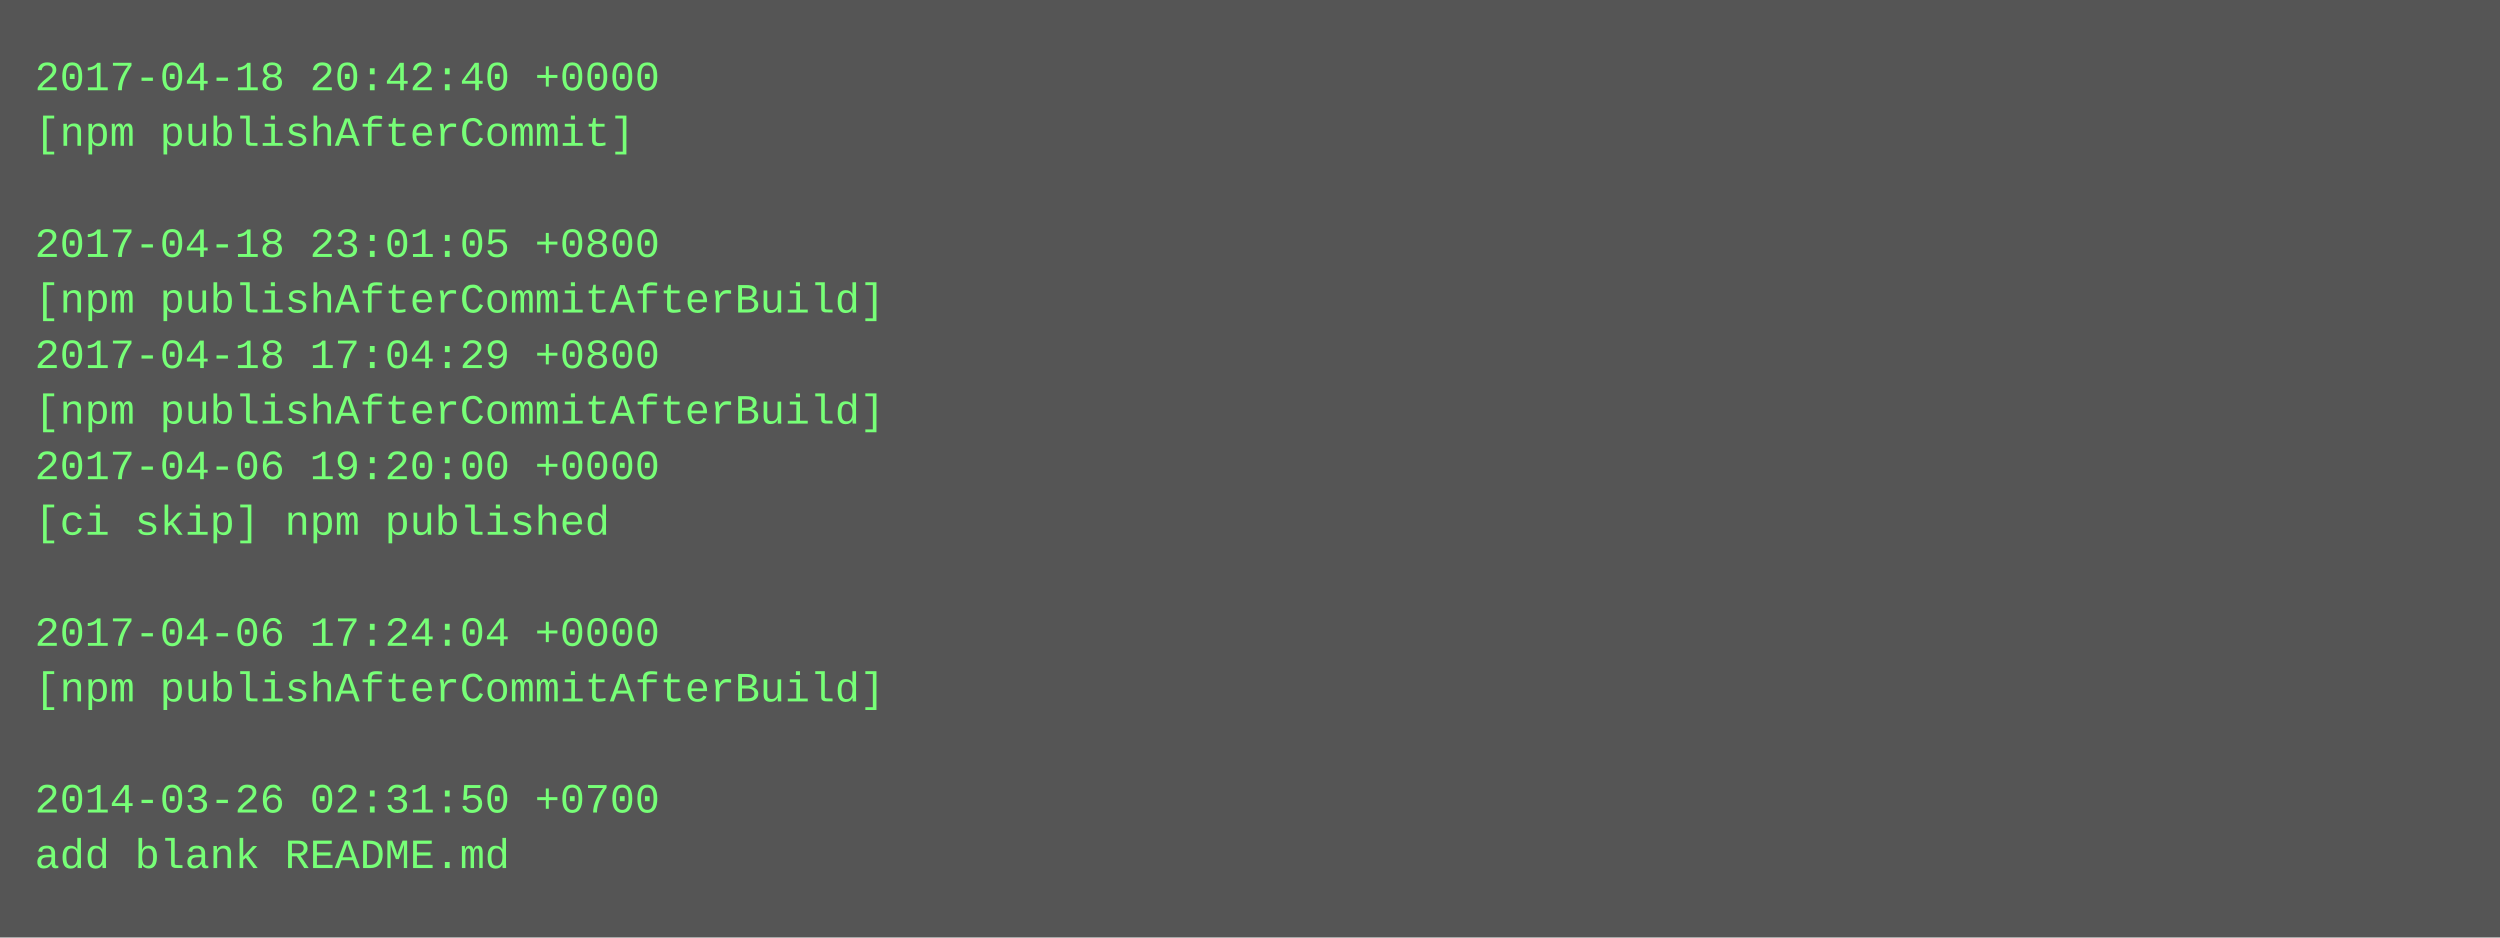
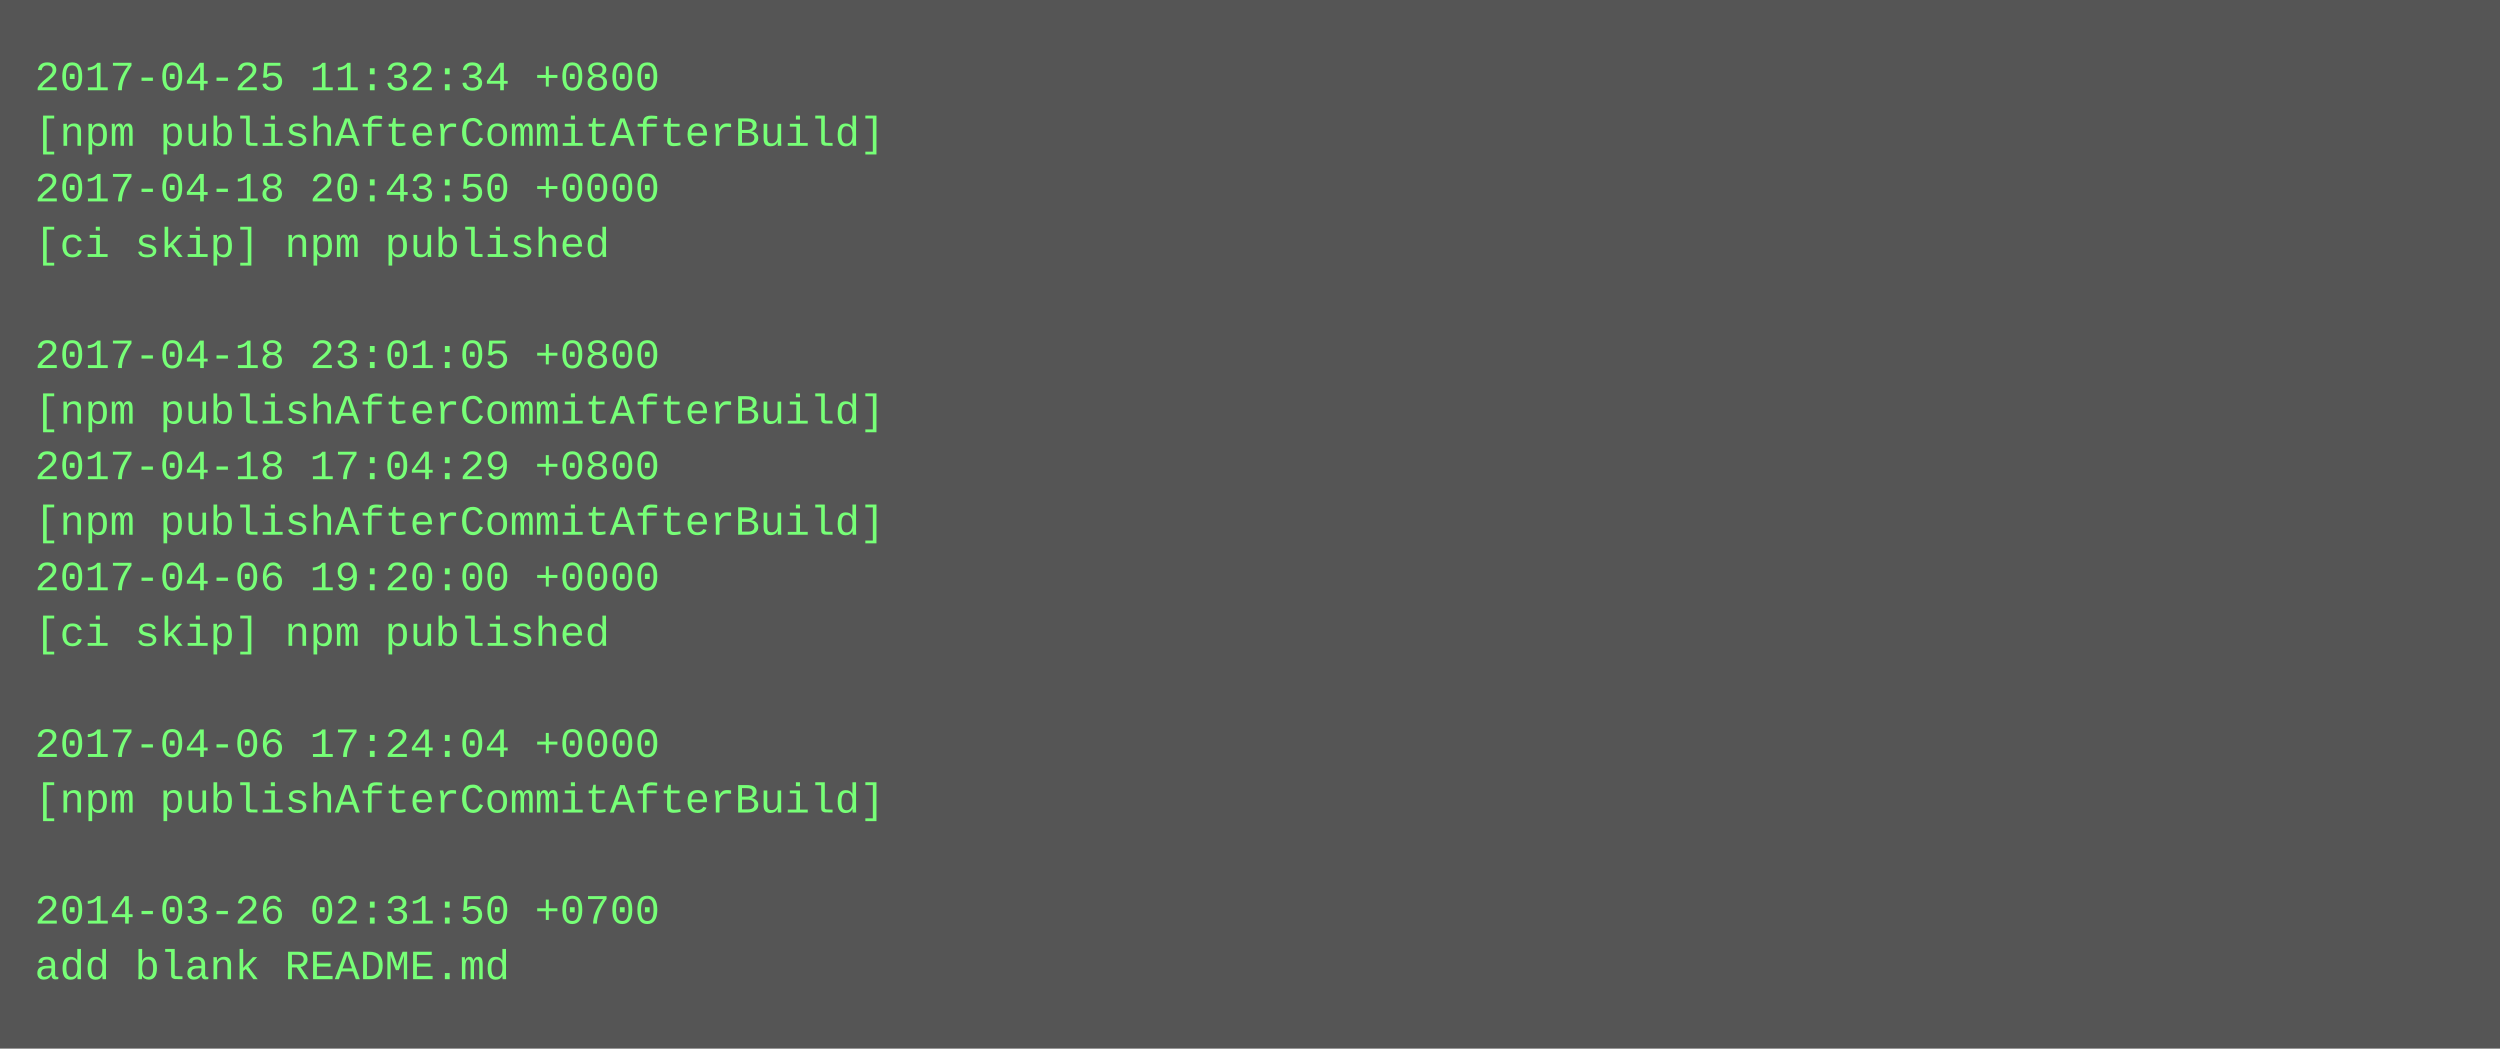
- <svg xmlns="http://www.w3.org/2000/svg" height="270" width="720">
-   <rect height="270" fill="#555" width="720" />
+ <svg xmlns="http://www.w3.org/2000/svg" height="302" width="720">
+   <rect height="302" fill="#555" width="720" />
  <text fill="#7f7" font-family="Courier New" font-size="12" xml:space="preserve">
-     <tspan x="10" y="26">2017-04-18 20:42:40 +0000</tspan>
-     <tspan x="10" y="42">[npm publishAfterCommit]</tspan>
-     <tspan x="10" y="58" />
-     <tspan x="10" y="74">2017-04-18 23:01:05 +0800</tspan>
-     <tspan x="10" y="90">[npm publishAfterCommitAfterBuild]</tspan>
-     <tspan x="10" y="106">2017-04-18 17:04:29 +0800</tspan>
+     <tspan x="10" y="26">2017-04-25 11:32:34 +0800</tspan>
+     <tspan x="10" y="42">[npm publishAfterCommitAfterBuild]</tspan>
+     <tspan x="10" y="58">2017-04-18 20:43:50 +0000</tspan>
+     <tspan x="10" y="74">[ci skip] npm published</tspan>
+     <tspan x="10" y="90" />
+     <tspan x="10" y="106">2017-04-18 23:01:05 +0800</tspan>
    <tspan x="10" y="122">[npm publishAfterCommitAfterBuild]</tspan>
-     <tspan x="10" y="138">2017-04-06 19:20:00 +0000</tspan>
-     <tspan x="10" y="154">[ci skip] npm published</tspan>
-     <tspan x="10" y="170" />
-     <tspan x="10" y="186">2017-04-06 17:24:04 +0000</tspan>
-     <tspan x="10" y="202">[npm publishAfterCommitAfterBuild]</tspan>
-     <tspan x="10" y="218" />
-     <tspan x="10" y="234">2014-03-26 02:31:50 +0700</tspan>
-     <tspan x="10" y="250">add blank README.md</tspan>
+     <tspan x="10" y="138">2017-04-18 17:04:29 +0800</tspan>
+     <tspan x="10" y="154">[npm publishAfterCommitAfterBuild]</tspan>
+     <tspan x="10" y="170">2017-04-06 19:20:00 +0000</tspan>
+     <tspan x="10" y="186">[ci skip] npm published</tspan>
+     <tspan x="10" y="202" />
+     <tspan x="10" y="218">2017-04-06 17:24:04 +0000</tspan>
+     <tspan x="10" y="234">[npm publishAfterCommitAfterBuild]</tspan>
+     <tspan x="10" y="250" />
+     <tspan x="10" y="266">2014-03-26 02:31:50 +0700</tspan>
+     <tspan x="10" y="282">add blank README.md</tspan>
  </text>
</svg>
